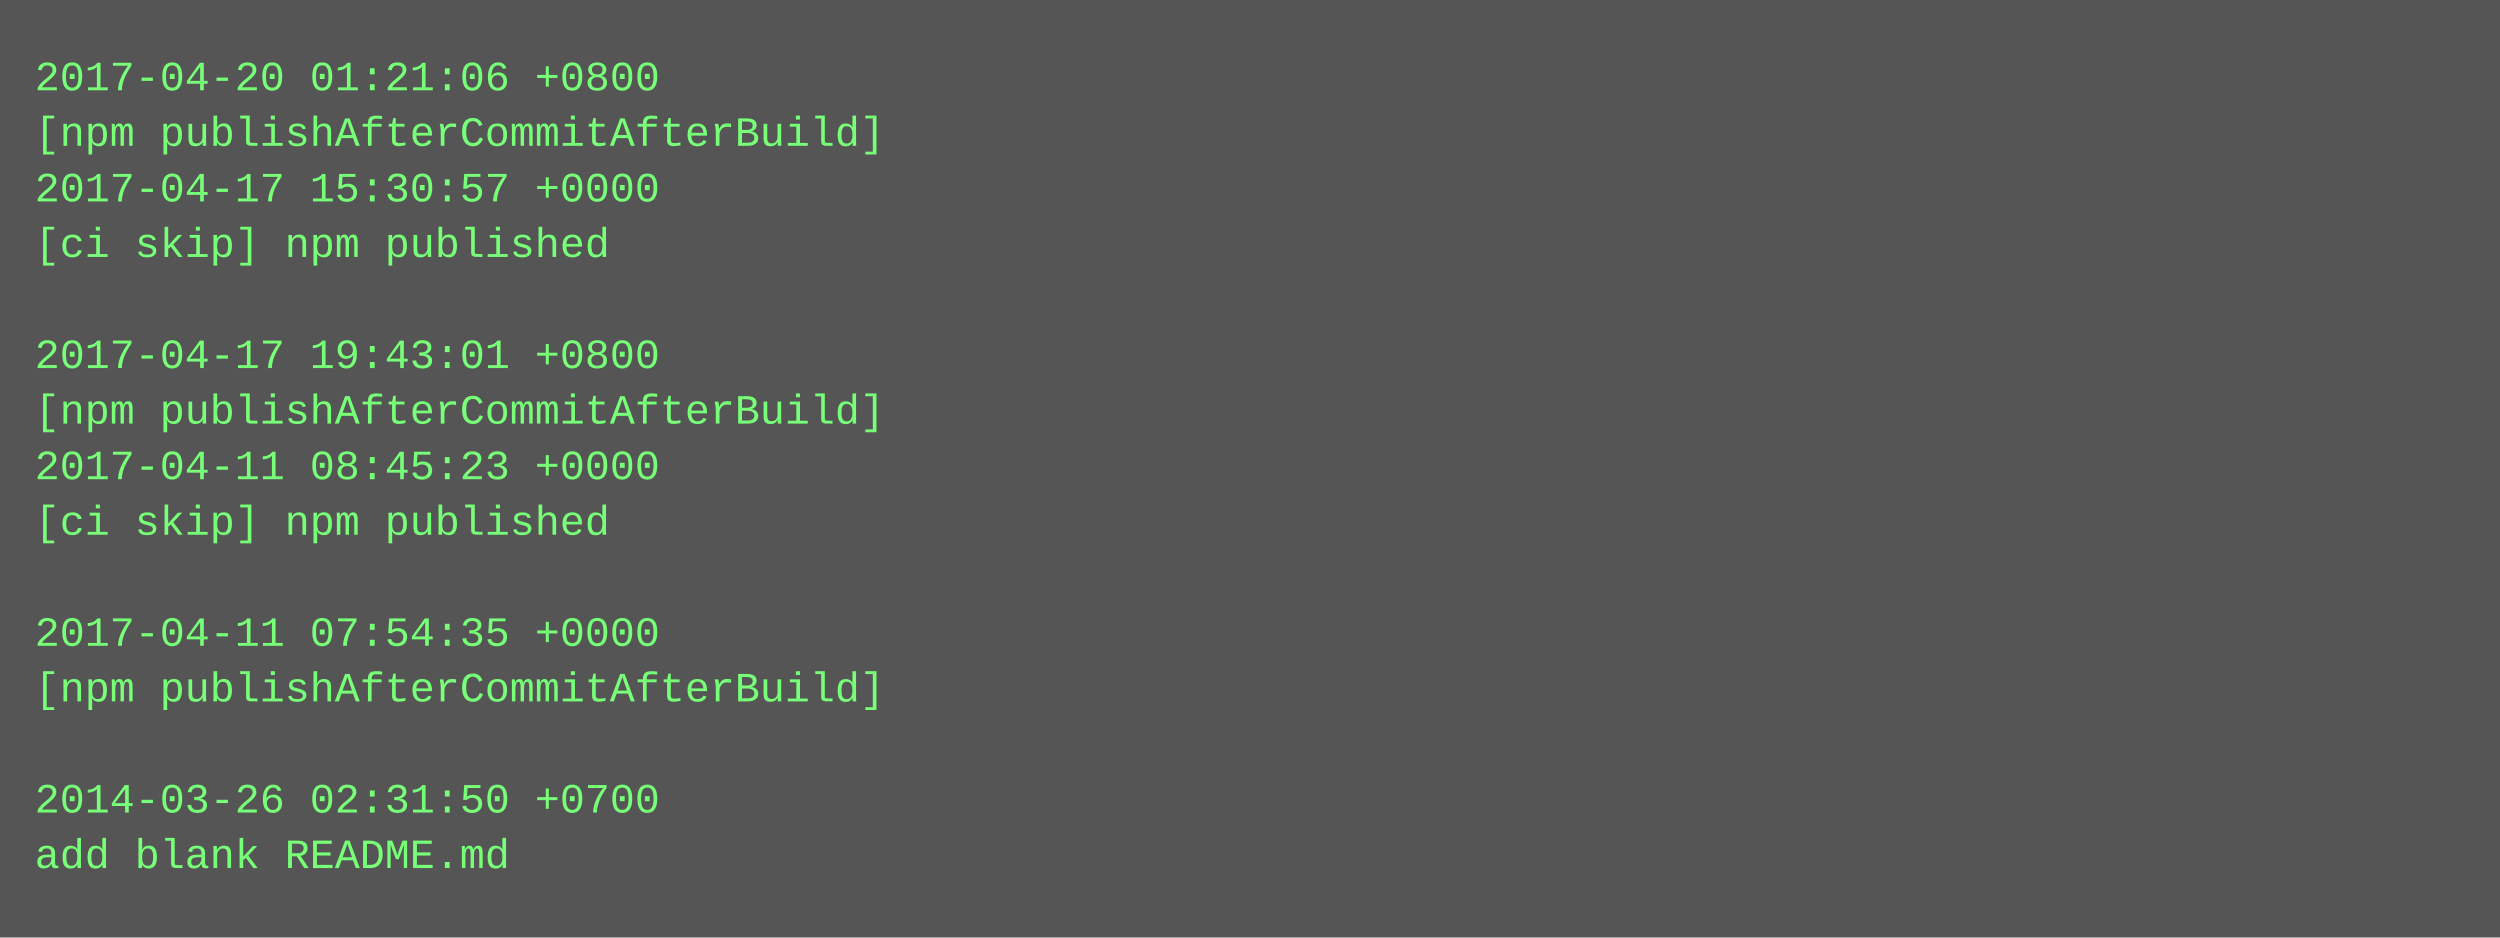
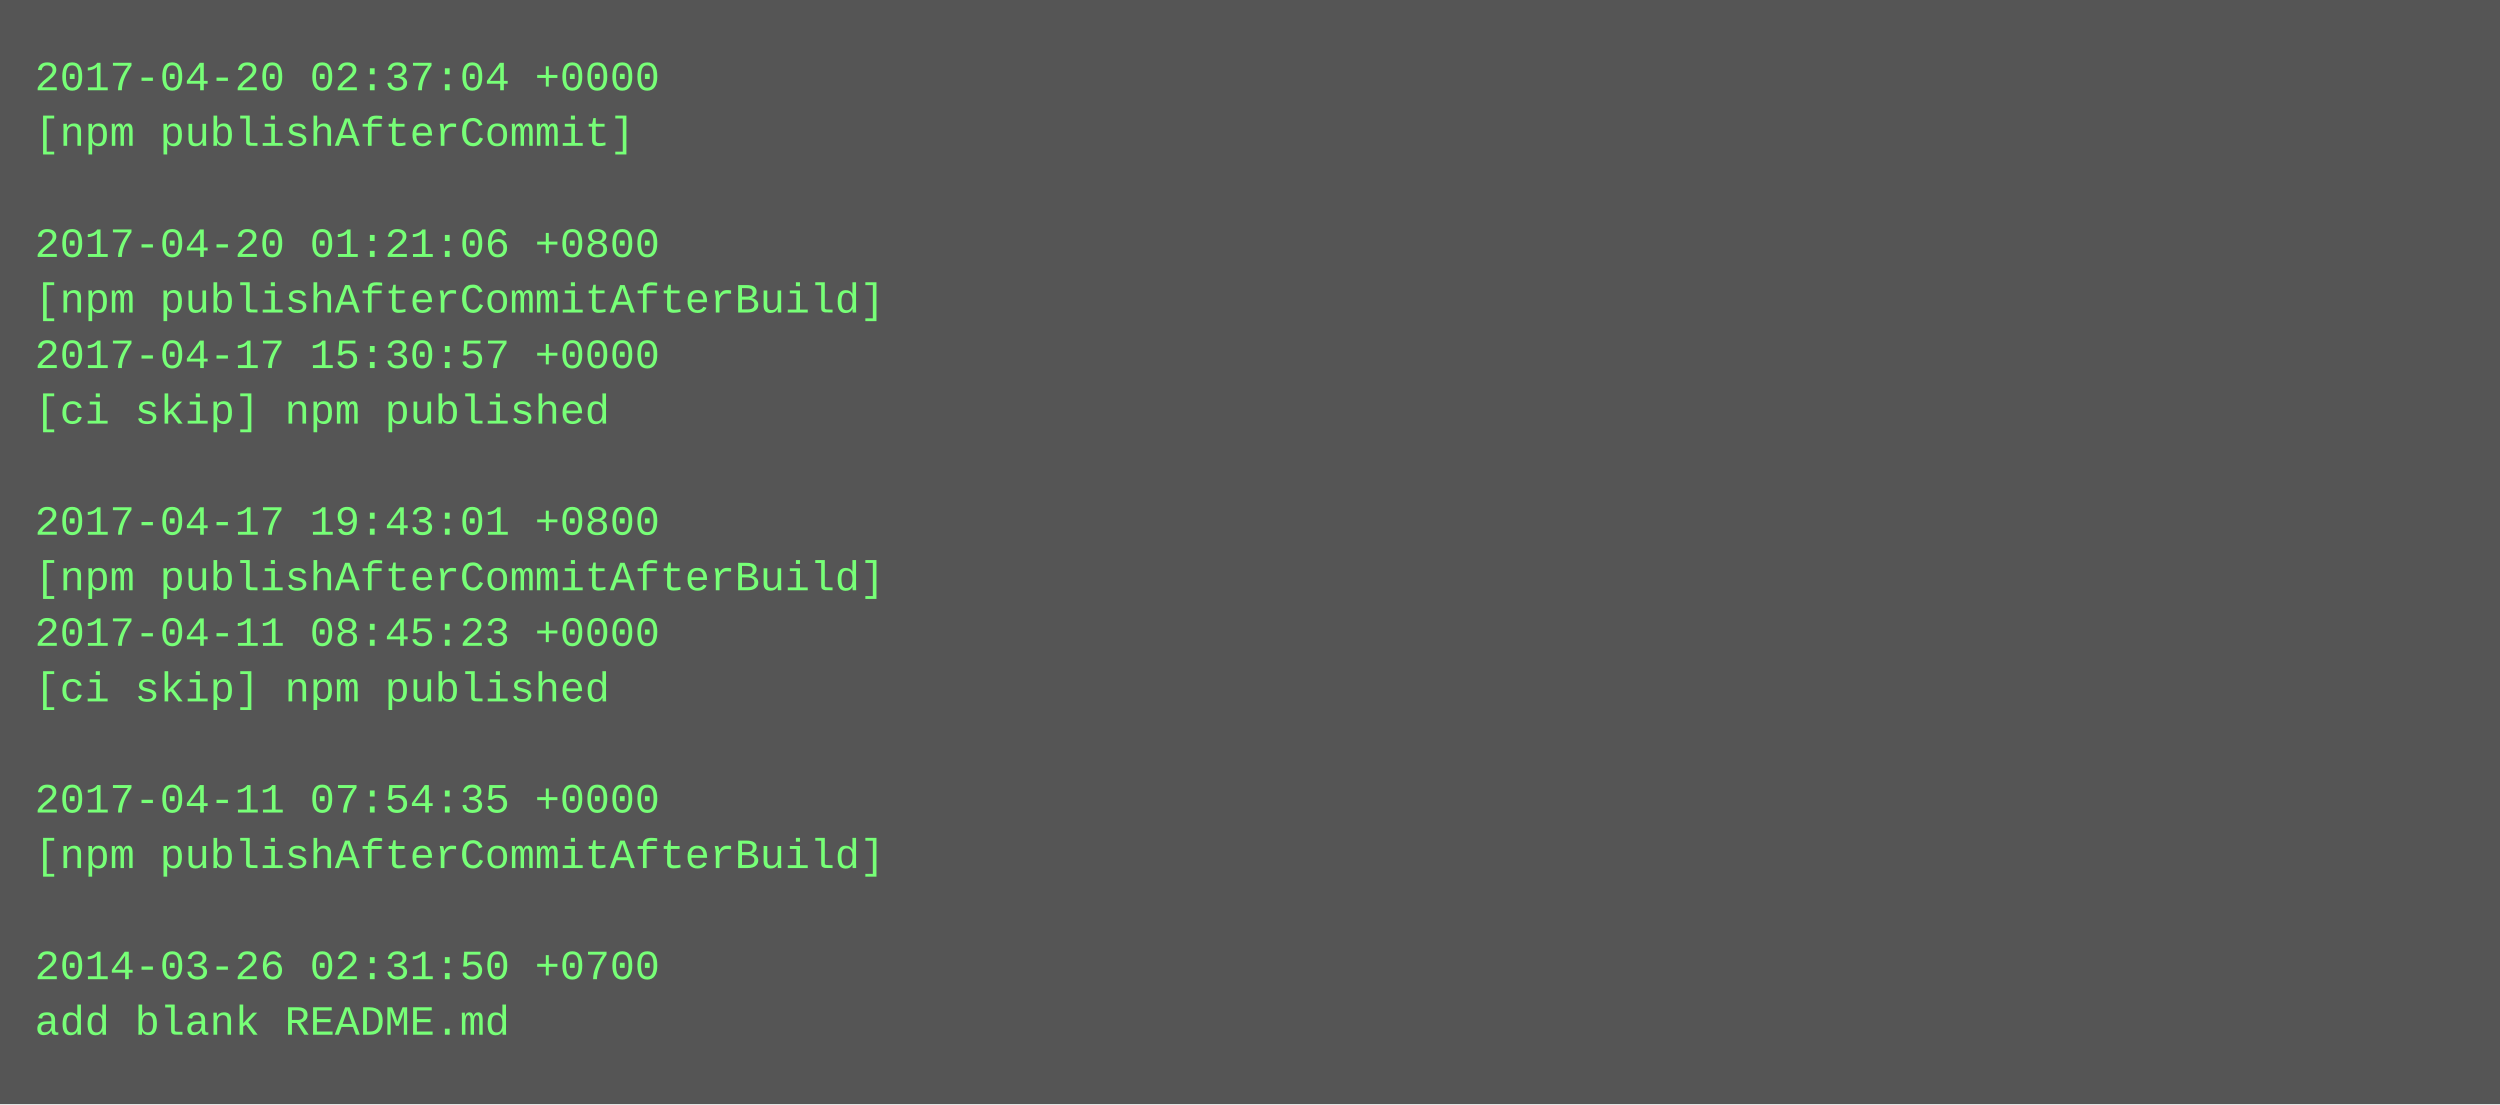
- <svg xmlns="http://www.w3.org/2000/svg" height="270" width="720">
-   <rect height="270" fill="#555" width="720" />
+ <svg xmlns="http://www.w3.org/2000/svg" height="318" width="720">
+   <rect height="318" fill="#555" width="720" />
  <text fill="#7f7" font-family="Courier New" font-size="12" xml:space="preserve">
-     <tspan x="10" y="26">2017-04-20 01:21:06 +0800</tspan>
-     <tspan x="10" y="42">[npm publishAfterCommitAfterBuild]</tspan>
-     <tspan x="10" y="58">2017-04-17 15:30:57 +0000</tspan>
-     <tspan x="10" y="74">[ci skip] npm published</tspan>
-     <tspan x="10" y="90" />
-     <tspan x="10" y="106">2017-04-17 19:43:01 +0800</tspan>
-     <tspan x="10" y="122">[npm publishAfterCommitAfterBuild]</tspan>
-     <tspan x="10" y="138">2017-04-11 08:45:23 +0000</tspan>
-     <tspan x="10" y="154">[ci skip] npm published</tspan>
-     <tspan x="10" y="170" />
-     <tspan x="10" y="186">2017-04-11 07:54:35 +0000</tspan>
-     <tspan x="10" y="202">[npm publishAfterCommitAfterBuild]</tspan>
+     <tspan x="10" y="26">2017-04-20 02:37:04 +0000</tspan>
+     <tspan x="10" y="42">[npm publishAfterCommit]</tspan>
+     <tspan x="10" y="58" />
+     <tspan x="10" y="74">2017-04-20 01:21:06 +0800</tspan>
+     <tspan x="10" y="90">[npm publishAfterCommitAfterBuild]</tspan>
+     <tspan x="10" y="106">2017-04-17 15:30:57 +0000</tspan>
+     <tspan x="10" y="122">[ci skip] npm published</tspan>
+     <tspan x="10" y="138" />
+     <tspan x="10" y="154">2017-04-17 19:43:01 +0800</tspan>
+     <tspan x="10" y="170">[npm publishAfterCommitAfterBuild]</tspan>
+     <tspan x="10" y="186">2017-04-11 08:45:23 +0000</tspan>
+     <tspan x="10" y="202">[ci skip] npm published</tspan>
    <tspan x="10" y="218" />
-     <tspan x="10" y="234">2014-03-26 02:31:50 +0700</tspan>
-     <tspan x="10" y="250">add blank README.md</tspan>
+     <tspan x="10" y="234">2017-04-11 07:54:35 +0000</tspan>
+     <tspan x="10" y="250">[npm publishAfterCommitAfterBuild]</tspan>
+     <tspan x="10" y="266" />
+     <tspan x="10" y="282">2014-03-26 02:31:50 +0700</tspan>
+     <tspan x="10" y="298">add blank README.md</tspan>
  </text>
</svg>
